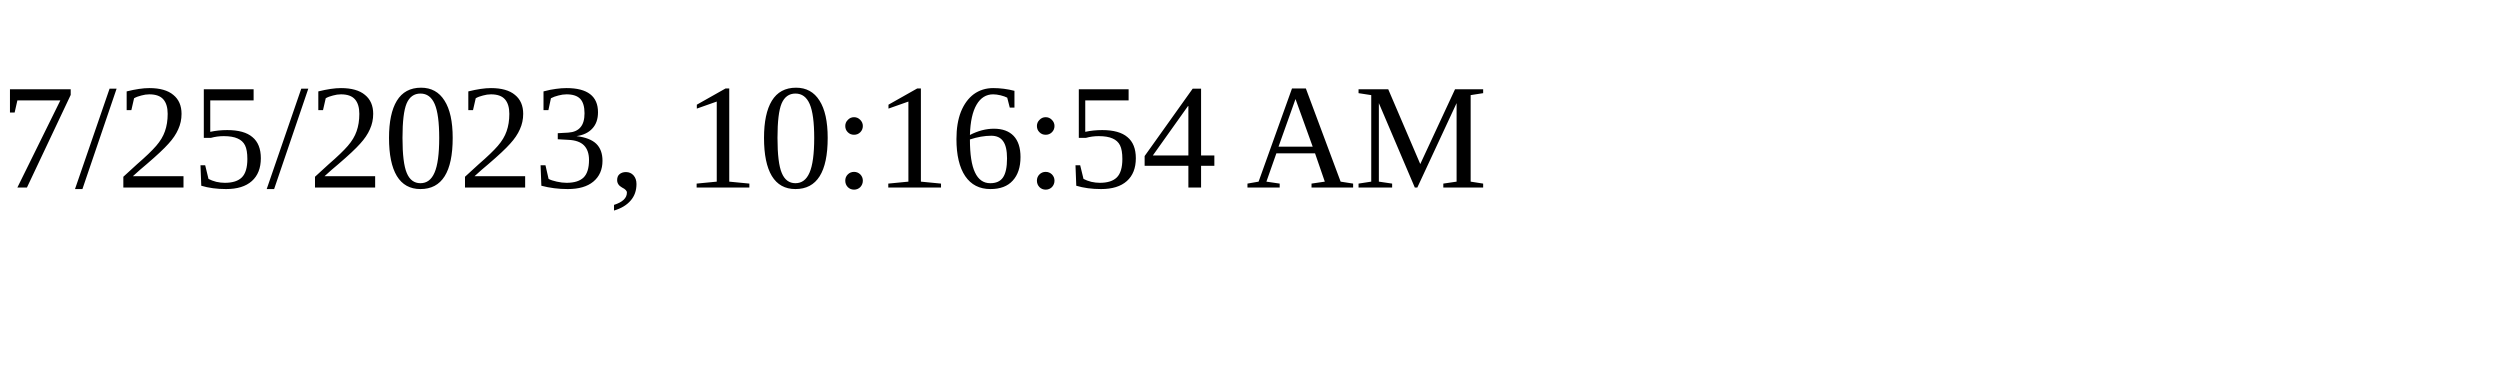
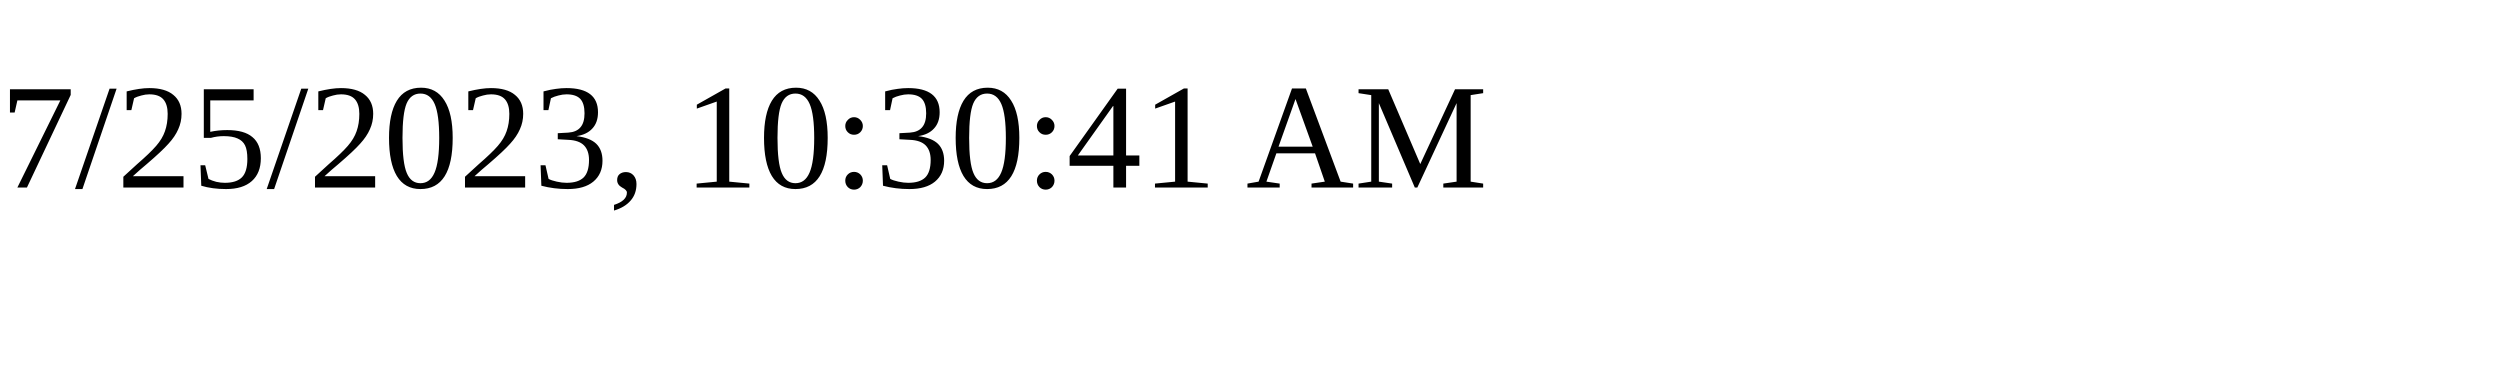
<svg xmlns="http://www.w3.org/2000/svg" height="30" width="200">
-   <text x="0" y="15">7/25/2023, 10:16:54 AM</text>
+   <text x="0" y="15">7/25/2023, 10:30:41 AM</text>
</svg>
